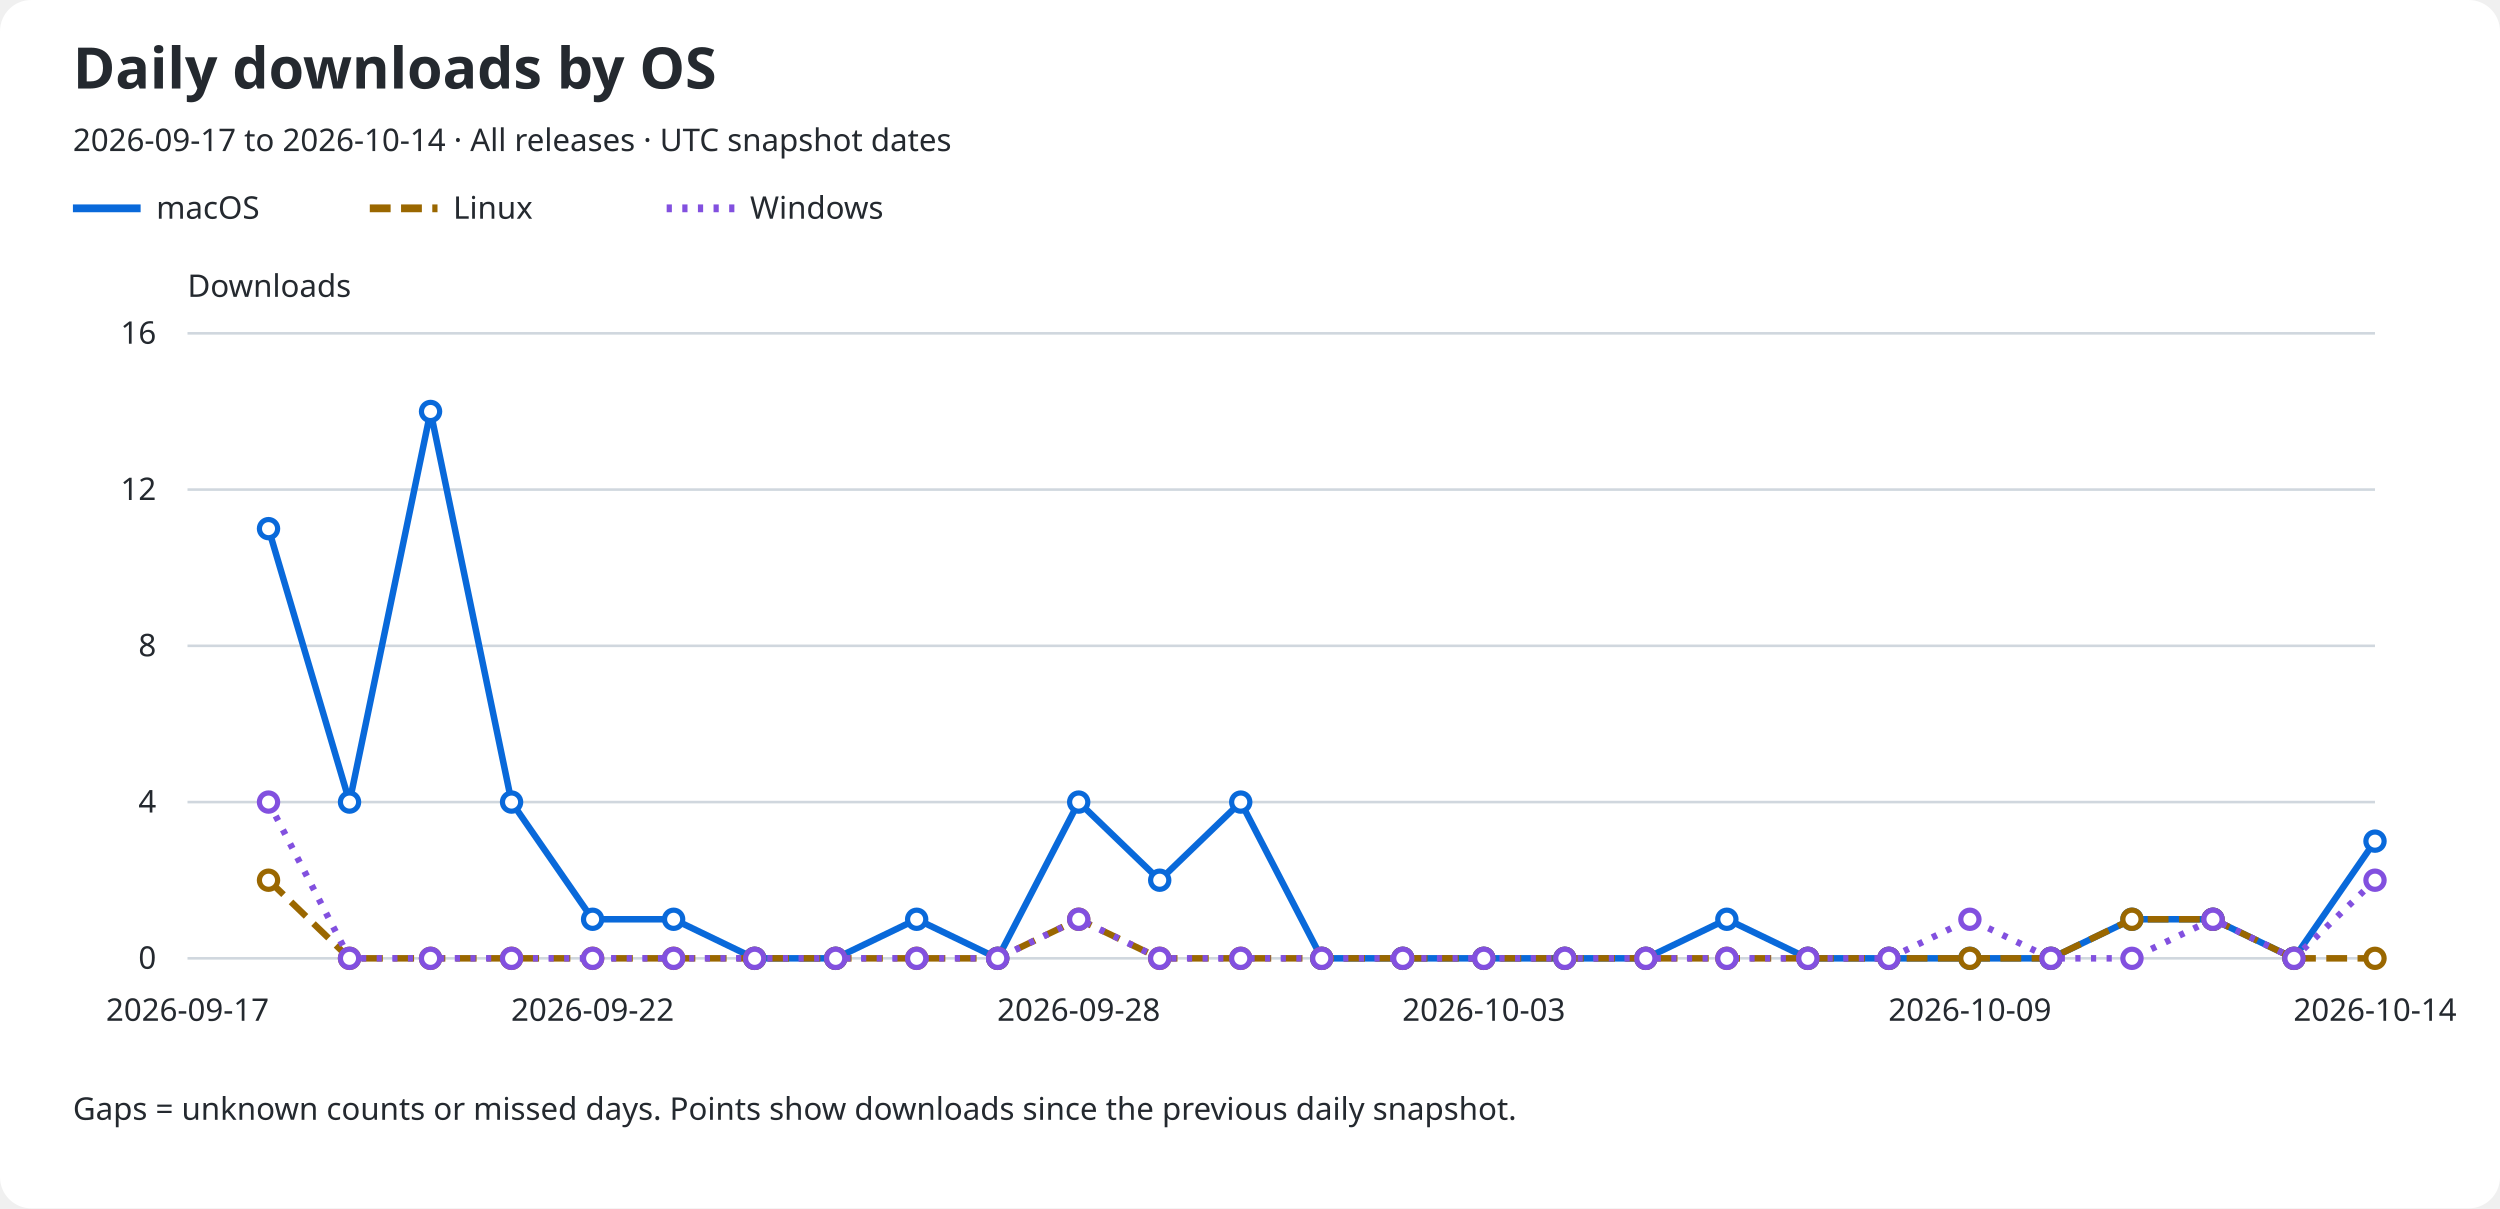
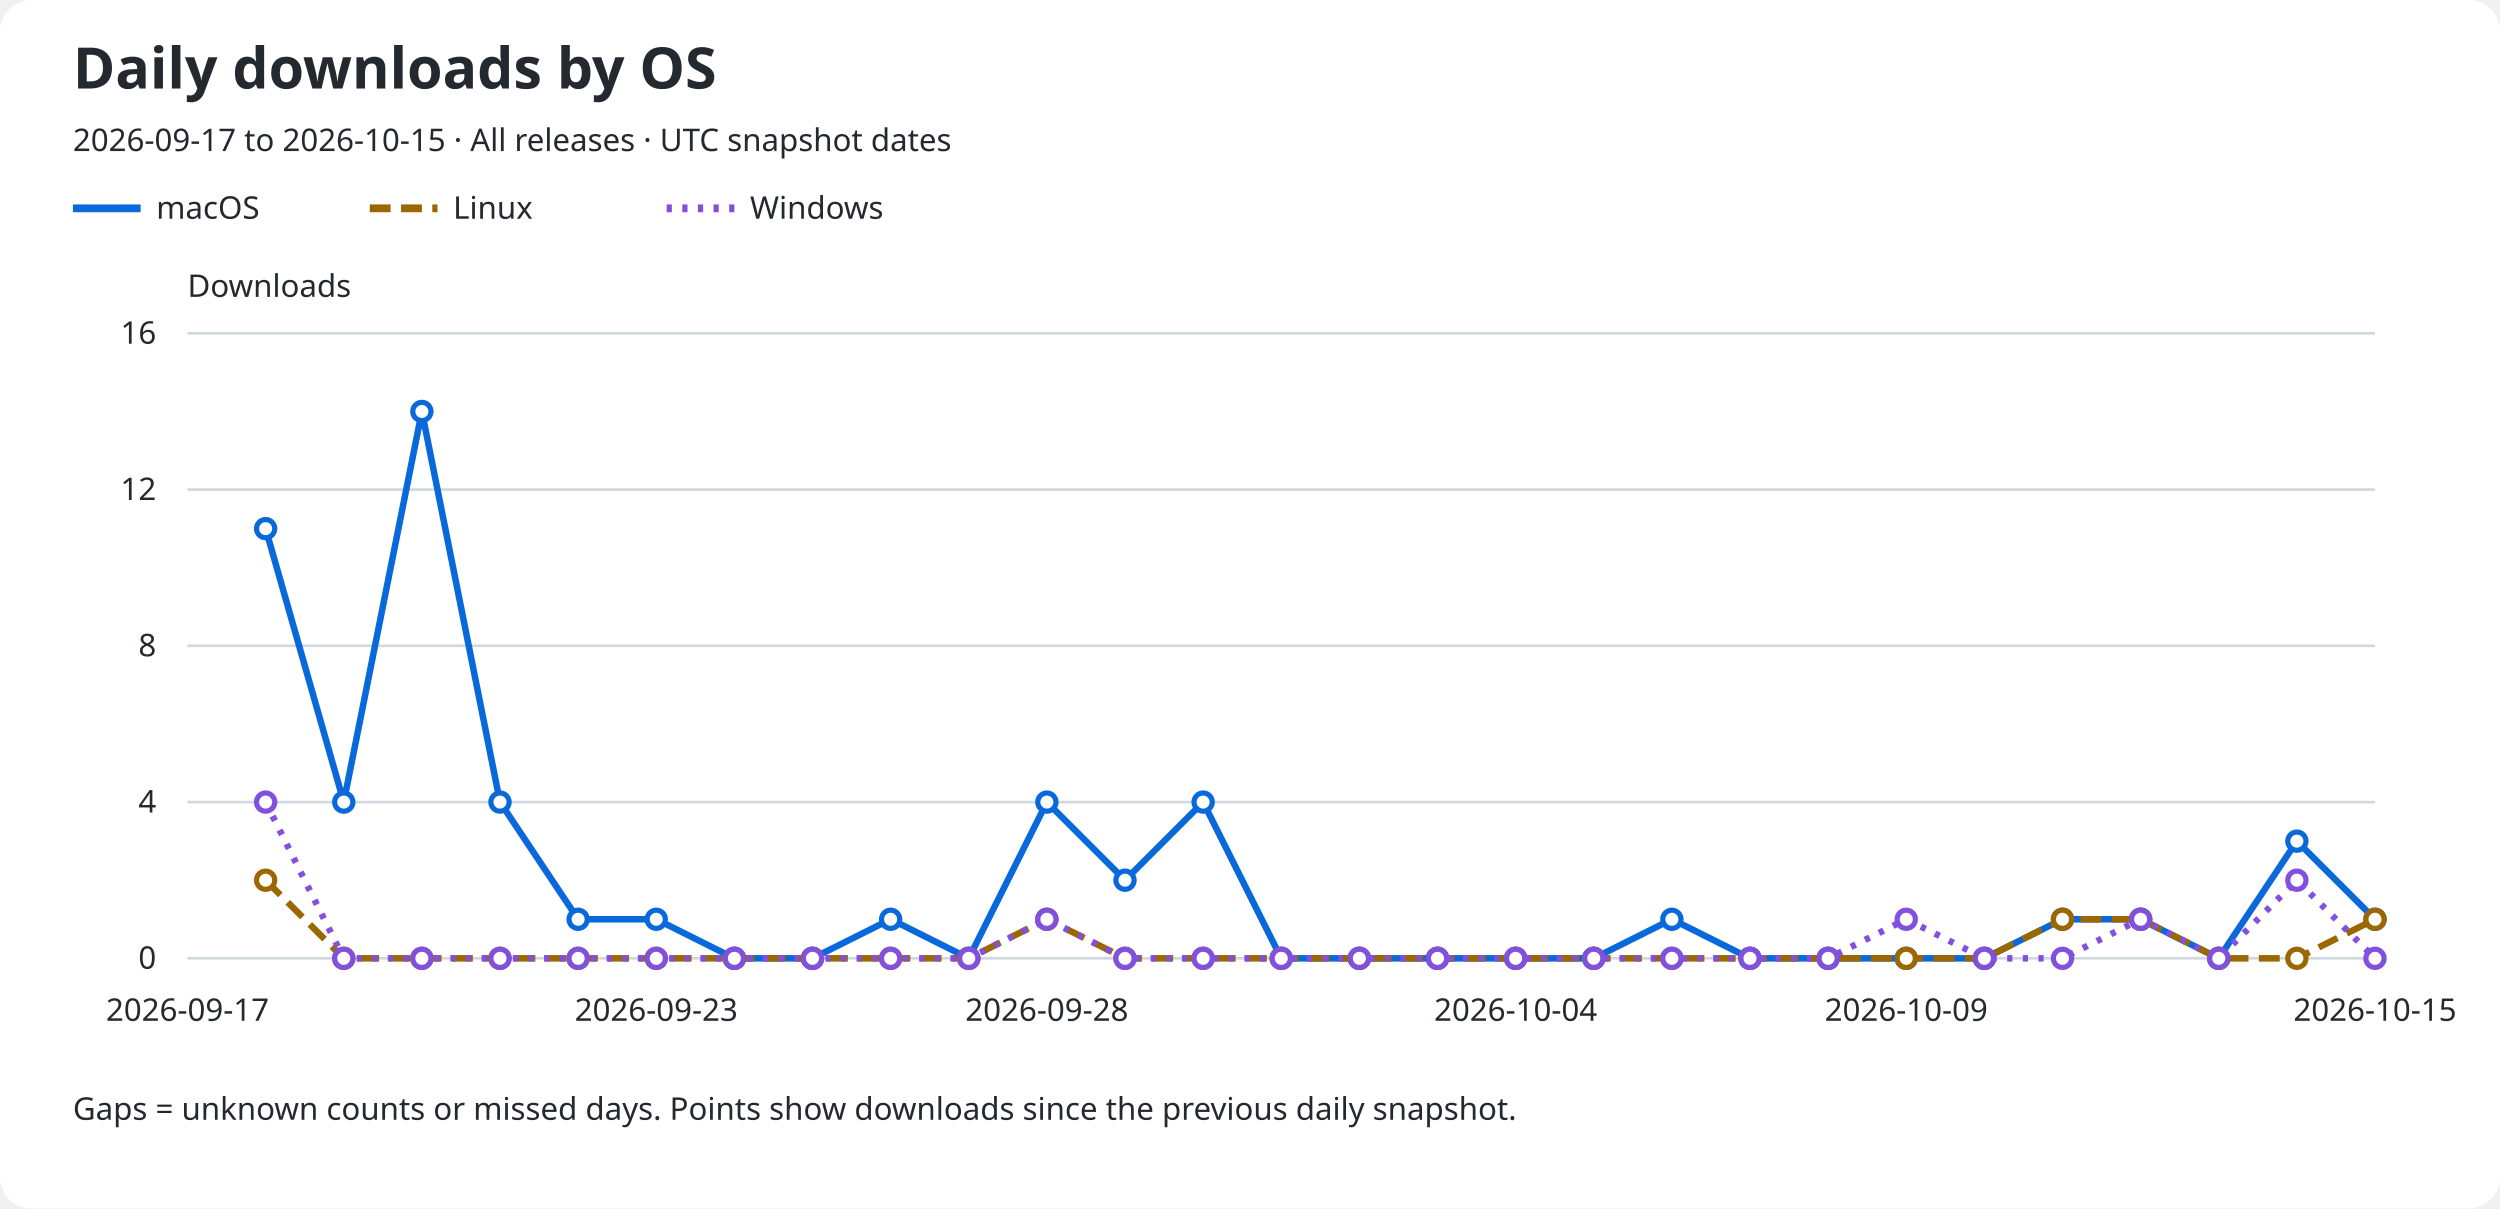
<svg xmlns="http://www.w3.org/2000/svg" role="img" aria-labelledby="title description" viewBox="0 0 960 464">
  <rect width="960" rx="12" fill="#ffffff" height="464" />
  <text x="28" y="34" fill="#24292f" font-family="sans-serif" font-size="22" font-weight="600">Daily downloads by OS</text>
-   <text x="28" y="58" fill="#24292f" font-family="sans-serif" font-size="12">2026-09-17 to 2026-10-14 · All releases · UTC snapshot dates</text>
+   <text x="28" y="58" fill="#24292f" font-family="sans-serif" font-size="12">2026-09-17 to 2026-10-15 · All releases · UTC snapshot dates</text>
  <line x1="28" y1="80" x2="54" y2="80" stroke="#0969da" stroke-width="3" stroke-dasharray="none" />
  <text x="60" y="84" fill="#24292f" font-family="sans-serif" font-size="12">macOS</text>
  <line x1="142" y1="80" x2="168" y2="80" stroke="#9a6700" stroke-width="3" stroke-dasharray="8 4" />
  <text x="174" y="84" fill="#24292f" font-family="sans-serif" font-size="12">Linux</text>
  <line x1="256" y1="80" x2="282" y2="80" stroke="#8250df" stroke-width="3" stroke-dasharray="2 4" />
  <text x="288" y="84" fill="#24292f" font-family="sans-serif" font-size="12">Windows</text>
  <text x="72" y="114" fill="#24292f" font-family="sans-serif" font-size="12">Downloads</text>
  <line x1="72" y1="368.0" x2="912" y2="368.0" stroke="#d0d7de" />
  <text x="60" y="372.0" fill="#24292f" font-family="sans-serif" font-size="12" text-anchor="end">0</text>
  <line x1="72" y1="308.0" x2="912" y2="308.0" stroke="#d0d7de" />
  <text x="60" y="312.0" fill="#24292f" font-family="sans-serif" font-size="12" text-anchor="end">4</text>
  <line x1="72" y1="248.0" x2="912" y2="248.0" stroke="#d0d7de" />
  <text x="60" y="252.0" fill="#24292f" font-family="sans-serif" font-size="12" text-anchor="end">8</text>
  <line x1="72" y1="188.0" x2="912" y2="188.0" stroke="#d0d7de" />
  <text x="60" y="192.0" fill="#24292f" font-family="sans-serif" font-size="12" text-anchor="end">12</text>
  <line x1="72" y1="128.0" x2="912" y2="128.0" stroke="#d0d7de" />
  <text x="60" y="132.0" fill="#24292f" font-family="sans-serif" font-size="12" text-anchor="end">16</text>
  <text x="72.0" y="392" fill="#24292f" font-family="sans-serif" font-size="12" text-anchor="middle">2026-09-17</text>
-   <text x="227.556" y="392" fill="#24292f" font-family="sans-serif" font-size="12" text-anchor="middle">2026-09-22</text>
-   <text x="414.222" y="392" fill="#24292f" font-family="sans-serif" font-size="12" text-anchor="middle">2026-09-28</text>
-   <text x="569.778" y="392" fill="#24292f" font-family="sans-serif" font-size="12" text-anchor="middle">2026-10-03</text>
-   <text x="756.444" y="392" fill="#24292f" font-family="sans-serif" font-size="12" text-anchor="middle">2026-10-09</text>
-   <text x="912.0" y="392" fill="#24292f" font-family="sans-serif" font-size="12" text-anchor="middle">2026-10-14</text>
-   <path d="M 103.11 203.00 L 134.22 308.00 L 165.33 158.00 L 196.44 308.00 L 227.56 353.00 L 258.67 353.00 L 289.78 368.00 L 320.89 368.00 L 352.00 353.00 L 383.11 368.00 L 414.22 308.00 L 445.33 338.00 L 476.44 308.00 L 507.56 368.00 L 538.67 368.00 L 569.78 368.00 L 600.89 368.00 L 632.00 368.00 L 663.11 353.00 L 694.22 368.00 L 725.33 368.00 L 756.44 368.00 L 787.56 368.00 L 818.67 353.00 L 849.78 353.00 L 880.89 368.00 L 912.00 323.00" fill="none" stroke="#0969da" stroke-width="2.5" stroke-dasharray="none" data-os="macos" />
-   <circle cx="103.11" cy="203.00" r="3.5" fill="#ffffff" stroke="#0969da" stroke-width="2" />
-   <circle cx="134.22" cy="308.00" r="3.5" fill="#ffffff" stroke="#0969da" stroke-width="2" />
-   <circle cx="165.33" cy="158.00" r="3.5" fill="#ffffff" stroke="#0969da" stroke-width="2" />
-   <circle cx="196.44" cy="308.00" r="3.5" fill="#ffffff" stroke="#0969da" stroke-width="2" />
-   <circle cx="227.56" cy="353.00" r="3.5" fill="#ffffff" stroke="#0969da" stroke-width="2" />
-   <circle cx="258.67" cy="353.00" r="3.5" fill="#ffffff" stroke="#0969da" stroke-width="2" />
-   <circle cx="289.78" cy="368.00" r="3.5" fill="#ffffff" stroke="#0969da" stroke-width="2" />
-   <circle cx="320.89" cy="368.00" r="3.5" fill="#ffffff" stroke="#0969da" stroke-width="2" />
-   <circle cx="352.00" cy="353.00" r="3.5" fill="#ffffff" stroke="#0969da" stroke-width="2" />
-   <circle cx="383.11" cy="368.00" r="3.5" fill="#ffffff" stroke="#0969da" stroke-width="2" />
-   <circle cx="414.22" cy="308.00" r="3.5" fill="#ffffff" stroke="#0969da" stroke-width="2" />
-   <circle cx="445.33" cy="338.00" r="3.5" fill="#ffffff" stroke="#0969da" stroke-width="2" />
-   <circle cx="476.44" cy="308.00" r="3.5" fill="#ffffff" stroke="#0969da" stroke-width="2" />
-   <circle cx="507.56" cy="368.00" r="3.5" fill="#ffffff" stroke="#0969da" stroke-width="2" />
-   <circle cx="538.67" cy="368.00" r="3.5" fill="#ffffff" stroke="#0969da" stroke-width="2" />
-   <circle cx="569.78" cy="368.00" r="3.5" fill="#ffffff" stroke="#0969da" stroke-width="2" />
-   <circle cx="600.89" cy="368.00" r="3.5" fill="#ffffff" stroke="#0969da" stroke-width="2" />
-   <circle cx="632.00" cy="368.00" r="3.5" fill="#ffffff" stroke="#0969da" stroke-width="2" />
-   <circle cx="663.11" cy="353.00" r="3.5" fill="#ffffff" stroke="#0969da" stroke-width="2" />
-   <circle cx="694.22" cy="368.00" r="3.5" fill="#ffffff" stroke="#0969da" stroke-width="2" />
-   <circle cx="725.33" cy="368.00" r="3.5" fill="#ffffff" stroke="#0969da" stroke-width="2" />
-   <circle cx="756.44" cy="368.00" r="3.5" fill="#ffffff" stroke="#0969da" stroke-width="2" />
-   <circle cx="787.56" cy="368.00" r="3.5" fill="#ffffff" stroke="#0969da" stroke-width="2" />
-   <circle cx="818.67" cy="353.00" r="3.5" fill="#ffffff" stroke="#0969da" stroke-width="2" />
-   <circle cx="849.78" cy="353.00" r="3.5" fill="#ffffff" stroke="#0969da" stroke-width="2" />
-   <circle cx="880.89" cy="368.00" r="3.5" fill="#ffffff" stroke="#0969da" stroke-width="2" />
-   <circle cx="912.00" cy="323.00" r="3.5" fill="#ffffff" stroke="#0969da" stroke-width="2" />
-   <path d="M 103.11 338.00 L 134.22 368.00 L 165.33 368.00 L 196.44 368.00 L 227.56 368.00 L 258.67 368.00 L 289.78 368.00 L 320.89 368.00 L 352.00 368.00 L 383.11 368.00 L 414.22 353.00 L 445.33 368.00 L 476.44 368.00 L 507.56 368.00 L 538.67 368.00 L 569.78 368.00 L 600.89 368.00 L 632.00 368.00 L 663.11 368.00 L 694.22 368.00 L 725.33 368.00 L 756.44 368.00 L 787.56 368.00 L 818.67 353.00 L 849.78 353.00 L 880.89 368.00 L 912.00 368.00" fill="none" stroke="#9a6700" stroke-width="2.5" stroke-dasharray="8 4" data-os="linux" />
-   <circle cx="103.11" cy="338.00" r="3.5" fill="#ffffff" stroke="#9a6700" stroke-width="2" />
-   <circle cx="134.22" cy="368.00" r="3.5" fill="#ffffff" stroke="#9a6700" stroke-width="2" />
-   <circle cx="165.33" cy="368.00" r="3.5" fill="#ffffff" stroke="#9a6700" stroke-width="2" />
-   <circle cx="196.44" cy="368.00" r="3.5" fill="#ffffff" stroke="#9a6700" stroke-width="2" />
-   <circle cx="227.56" cy="368.00" r="3.5" fill="#ffffff" stroke="#9a6700" stroke-width="2" />
-   <circle cx="258.67" cy="368.00" r="3.5" fill="#ffffff" stroke="#9a6700" stroke-width="2" />
-   <circle cx="289.78" cy="368.00" r="3.5" fill="#ffffff" stroke="#9a6700" stroke-width="2" />
-   <circle cx="320.89" cy="368.00" r="3.5" fill="#ffffff" stroke="#9a6700" stroke-width="2" />
-   <circle cx="352.00" cy="368.00" r="3.5" fill="#ffffff" stroke="#9a6700" stroke-width="2" />
-   <circle cx="383.11" cy="368.00" r="3.5" fill="#ffffff" stroke="#9a6700" stroke-width="2" />
-   <circle cx="414.22" cy="353.00" r="3.5" fill="#ffffff" stroke="#9a6700" stroke-width="2" />
-   <circle cx="445.33" cy="368.00" r="3.5" fill="#ffffff" stroke="#9a6700" stroke-width="2" />
-   <circle cx="476.44" cy="368.00" r="3.5" fill="#ffffff" stroke="#9a6700" stroke-width="2" />
-   <circle cx="507.56" cy="368.00" r="3.5" fill="#ffffff" stroke="#9a6700" stroke-width="2" />
-   <circle cx="538.67" cy="368.00" r="3.5" fill="#ffffff" stroke="#9a6700" stroke-width="2" />
-   <circle cx="569.78" cy="368.00" r="3.5" fill="#ffffff" stroke="#9a6700" stroke-width="2" />
-   <circle cx="600.89" cy="368.00" r="3.5" fill="#ffffff" stroke="#9a6700" stroke-width="2" />
-   <circle cx="632.00" cy="368.00" r="3.5" fill="#ffffff" stroke="#9a6700" stroke-width="2" />
-   <circle cx="663.11" cy="368.00" r="3.5" fill="#ffffff" stroke="#9a6700" stroke-width="2" />
-   <circle cx="694.22" cy="368.00" r="3.5" fill="#ffffff" stroke="#9a6700" stroke-width="2" />
-   <circle cx="725.33" cy="368.00" r="3.5" fill="#ffffff" stroke="#9a6700" stroke-width="2" />
-   <circle cx="756.44" cy="368.00" r="3.5" fill="#ffffff" stroke="#9a6700" stroke-width="2" />
-   <circle cx="787.56" cy="368.00" r="3.5" fill="#ffffff" stroke="#9a6700" stroke-width="2" />
-   <circle cx="818.67" cy="353.00" r="3.5" fill="#ffffff" stroke="#9a6700" stroke-width="2" />
-   <circle cx="849.78" cy="353.00" r="3.5" fill="#ffffff" stroke="#9a6700" stroke-width="2" />
-   <circle cx="880.89" cy="368.00" r="3.5" fill="#ffffff" stroke="#9a6700" stroke-width="2" />
-   <circle cx="912.00" cy="368.00" r="3.5" fill="#ffffff" stroke="#9a6700" stroke-width="2" />
-   <path d="M 103.11 308.00 L 134.22 368.00 L 165.33 368.00 L 196.44 368.00 L 227.56 368.00 L 258.67 368.00 L 289.78 368.00 L 320.89 368.00 L 352.00 368.00 L 383.11 368.00 L 414.22 353.00 L 445.33 368.00 L 476.44 368.00 L 507.56 368.00 L 538.67 368.00 L 569.78 368.00 L 600.89 368.00 L 632.00 368.00 L 663.11 368.00 L 694.22 368.00 L 725.33 368.00 L 756.44 353.00 L 787.56 368.00 L 818.67 368.00 L 849.78 353.00 L 880.89 368.00 L 912.00 338.00" fill="none" stroke="#8250df" stroke-width="2.5" stroke-dasharray="2 4" data-os="windows" />
-   <circle cx="103.11" cy="308.00" r="3.5" fill="#ffffff" stroke="#8250df" stroke-width="2" />
-   <circle cx="134.22" cy="368.00" r="3.5" fill="#ffffff" stroke="#8250df" stroke-width="2" />
-   <circle cx="165.33" cy="368.00" r="3.5" fill="#ffffff" stroke="#8250df" stroke-width="2" />
-   <circle cx="196.44" cy="368.00" r="3.5" fill="#ffffff" stroke="#8250df" stroke-width="2" />
-   <circle cx="227.56" cy="368.00" r="3.5" fill="#ffffff" stroke="#8250df" stroke-width="2" />
-   <circle cx="258.67" cy="368.00" r="3.5" fill="#ffffff" stroke="#8250df" stroke-width="2" />
-   <circle cx="289.78" cy="368.00" r="3.5" fill="#ffffff" stroke="#8250df" stroke-width="2" />
-   <circle cx="320.89" cy="368.00" r="3.5" fill="#ffffff" stroke="#8250df" stroke-width="2" />
-   <circle cx="352.00" cy="368.00" r="3.5" fill="#ffffff" stroke="#8250df" stroke-width="2" />
-   <circle cx="383.11" cy="368.00" r="3.5" fill="#ffffff" stroke="#8250df" stroke-width="2" />
-   <circle cx="414.22" cy="353.00" r="3.5" fill="#ffffff" stroke="#8250df" stroke-width="2" />
-   <circle cx="445.33" cy="368.00" r="3.5" fill="#ffffff" stroke="#8250df" stroke-width="2" />
-   <circle cx="476.44" cy="368.00" r="3.5" fill="#ffffff" stroke="#8250df" stroke-width="2" />
-   <circle cx="507.56" cy="368.00" r="3.5" fill="#ffffff" stroke="#8250df" stroke-width="2" />
-   <circle cx="538.67" cy="368.00" r="3.5" fill="#ffffff" stroke="#8250df" stroke-width="2" />
-   <circle cx="569.78" cy="368.00" r="3.5" fill="#ffffff" stroke="#8250df" stroke-width="2" />
-   <circle cx="600.89" cy="368.00" r="3.5" fill="#ffffff" stroke="#8250df" stroke-width="2" />
-   <circle cx="632.00" cy="368.00" r="3.5" fill="#ffffff" stroke="#8250df" stroke-width="2" />
-   <circle cx="663.11" cy="368.00" r="3.5" fill="#ffffff" stroke="#8250df" stroke-width="2" />
-   <circle cx="694.22" cy="368.00" r="3.5" fill="#ffffff" stroke="#8250df" stroke-width="2" />
-   <circle cx="725.33" cy="368.00" r="3.5" fill="#ffffff" stroke="#8250df" stroke-width="2" />
-   <circle cx="756.44" cy="353.00" r="3.5" fill="#ffffff" stroke="#8250df" stroke-width="2" />
-   <circle cx="787.56" cy="368.00" r="3.5" fill="#ffffff" stroke="#8250df" stroke-width="2" />
-   <circle cx="818.67" cy="368.00" r="3.5" fill="#ffffff" stroke="#8250df" stroke-width="2" />
-   <circle cx="849.78" cy="353.00" r="3.5" fill="#ffffff" stroke="#8250df" stroke-width="2" />
-   <circle cx="880.89" cy="368.00" r="3.5" fill="#ffffff" stroke="#8250df" stroke-width="2" />
-   <circle cx="912.00" cy="338.00" r="3.5" fill="#ffffff" stroke="#8250df" stroke-width="2" />
+   <text x="252.0" y="392" fill="#24292f" font-family="sans-serif" font-size="12" text-anchor="middle">2026-09-23</text>
+   <text x="402.0" y="392" fill="#24292f" font-family="sans-serif" font-size="12" text-anchor="middle">2026-09-28</text>
+   <text x="582.0" y="392" fill="#24292f" font-family="sans-serif" font-size="12" text-anchor="middle">2026-10-04</text>
+   <text x="732.0" y="392" fill="#24292f" font-family="sans-serif" font-size="12" text-anchor="middle">2026-10-09</text>
+   <text x="912.0" y="392" fill="#24292f" font-family="sans-serif" font-size="12" text-anchor="middle">2026-10-15</text>
+   <path d="M 102.00 203.00 L 132.00 308.00 L 162.00 158.00 L 192.00 308.00 L 222.00 353.00 L 252.00 353.00 L 282.00 368.00 L 312.00 368.00 L 342.00 353.00 L 372.00 368.00 L 402.00 308.00 L 432.00 338.00 L 462.00 308.00 L 492.00 368.00 L 522.00 368.00 L 552.00 368.00 L 582.00 368.00 L 612.00 368.00 L 642.00 353.00 L 672.00 368.00 L 702.00 368.00 L 732.00 368.00 L 762.00 368.00 L 792.00 353.00 L 822.00 353.00 L 852.00 368.00 L 882.00 323.00 L 912.00 353.00" fill="none" stroke="#0969da" stroke-width="2.5" stroke-dasharray="none" data-os="macos" />
+   <circle cx="102.00" cy="203.00" r="3.5" fill="#ffffff" stroke="#0969da" stroke-width="2" />
+   <circle cx="132.00" cy="308.00" r="3.5" fill="#ffffff" stroke="#0969da" stroke-width="2" />
+   <circle cx="162.00" cy="158.00" r="3.5" fill="#ffffff" stroke="#0969da" stroke-width="2" />
+   <circle cx="192.00" cy="308.00" r="3.5" fill="#ffffff" stroke="#0969da" stroke-width="2" />
+   <circle cx="222.00" cy="353.00" r="3.5" fill="#ffffff" stroke="#0969da" stroke-width="2" />
+   <circle cx="252.00" cy="353.00" r="3.5" fill="#ffffff" stroke="#0969da" stroke-width="2" />
+   <circle cx="282.00" cy="368.00" r="3.5" fill="#ffffff" stroke="#0969da" stroke-width="2" />
+   <circle cx="312.00" cy="368.00" r="3.5" fill="#ffffff" stroke="#0969da" stroke-width="2" />
+   <circle cx="342.00" cy="353.00" r="3.5" fill="#ffffff" stroke="#0969da" stroke-width="2" />
+   <circle cx="372.00" cy="368.00" r="3.5" fill="#ffffff" stroke="#0969da" stroke-width="2" />
+   <circle cx="402.00" cy="308.00" r="3.5" fill="#ffffff" stroke="#0969da" stroke-width="2" />
+   <circle cx="432.00" cy="338.00" r="3.5" fill="#ffffff" stroke="#0969da" stroke-width="2" />
+   <circle cx="462.00" cy="308.00" r="3.5" fill="#ffffff" stroke="#0969da" stroke-width="2" />
+   <circle cx="492.00" cy="368.00" r="3.5" fill="#ffffff" stroke="#0969da" stroke-width="2" />
+   <circle cx="522.00" cy="368.00" r="3.5" fill="#ffffff" stroke="#0969da" stroke-width="2" />
+   <circle cx="552.00" cy="368.00" r="3.5" fill="#ffffff" stroke="#0969da" stroke-width="2" />
+   <circle cx="582.00" cy="368.00" r="3.5" fill="#ffffff" stroke="#0969da" stroke-width="2" />
+   <circle cx="612.00" cy="368.00" r="3.5" fill="#ffffff" stroke="#0969da" stroke-width="2" />
+   <circle cx="642.00" cy="353.00" r="3.5" fill="#ffffff" stroke="#0969da" stroke-width="2" />
+   <circle cx="672.00" cy="368.00" r="3.5" fill="#ffffff" stroke="#0969da" stroke-width="2" />
+   <circle cx="702.00" cy="368.00" r="3.5" fill="#ffffff" stroke="#0969da" stroke-width="2" />
+   <circle cx="732.00" cy="368.00" r="3.5" fill="#ffffff" stroke="#0969da" stroke-width="2" />
+   <circle cx="762.00" cy="368.00" r="3.5" fill="#ffffff" stroke="#0969da" stroke-width="2" />
+   <circle cx="792.00" cy="353.00" r="3.5" fill="#ffffff" stroke="#0969da" stroke-width="2" />
+   <circle cx="822.00" cy="353.00" r="3.5" fill="#ffffff" stroke="#0969da" stroke-width="2" />
+   <circle cx="852.00" cy="368.00" r="3.5" fill="#ffffff" stroke="#0969da" stroke-width="2" />
+   <circle cx="882.00" cy="323.00" r="3.5" fill="#ffffff" stroke="#0969da" stroke-width="2" />
+   <circle cx="912.00" cy="353.00" r="3.5" fill="#ffffff" stroke="#0969da" stroke-width="2" />
+   <path d="M 102.00 338.00 L 132.00 368.00 L 162.00 368.00 L 192.00 368.00 L 222.00 368.00 L 252.00 368.00 L 282.00 368.00 L 312.00 368.00 L 342.00 368.00 L 372.00 368.00 L 402.00 353.00 L 432.00 368.00 L 462.00 368.00 L 492.00 368.00 L 522.00 368.00 L 552.00 368.00 L 582.00 368.00 L 612.00 368.00 L 642.00 368.00 L 672.00 368.00 L 702.00 368.00 L 732.00 368.00 L 762.00 368.00 L 792.00 353.00 L 822.00 353.00 L 852.00 368.00 L 882.00 368.00 L 912.00 353.00" fill="none" stroke="#9a6700" stroke-width="2.5" stroke-dasharray="8 4" data-os="linux" />
+   <circle cx="102.00" cy="338.00" r="3.5" fill="#ffffff" stroke="#9a6700" stroke-width="2" />
+   <circle cx="132.00" cy="368.00" r="3.5" fill="#ffffff" stroke="#9a6700" stroke-width="2" />
+   <circle cx="162.00" cy="368.00" r="3.5" fill="#ffffff" stroke="#9a6700" stroke-width="2" />
+   <circle cx="192.00" cy="368.00" r="3.5" fill="#ffffff" stroke="#9a6700" stroke-width="2" />
+   <circle cx="222.00" cy="368.00" r="3.5" fill="#ffffff" stroke="#9a6700" stroke-width="2" />
+   <circle cx="252.00" cy="368.00" r="3.5" fill="#ffffff" stroke="#9a6700" stroke-width="2" />
+   <circle cx="282.00" cy="368.00" r="3.5" fill="#ffffff" stroke="#9a6700" stroke-width="2" />
+   <circle cx="312.00" cy="368.00" r="3.5" fill="#ffffff" stroke="#9a6700" stroke-width="2" />
+   <circle cx="342.00" cy="368.00" r="3.5" fill="#ffffff" stroke="#9a6700" stroke-width="2" />
+   <circle cx="372.00" cy="368.00" r="3.5" fill="#ffffff" stroke="#9a6700" stroke-width="2" />
+   <circle cx="402.00" cy="353.00" r="3.5" fill="#ffffff" stroke="#9a6700" stroke-width="2" />
+   <circle cx="432.00" cy="368.00" r="3.5" fill="#ffffff" stroke="#9a6700" stroke-width="2" />
+   <circle cx="462.00" cy="368.00" r="3.5" fill="#ffffff" stroke="#9a6700" stroke-width="2" />
+   <circle cx="492.00" cy="368.00" r="3.5" fill="#ffffff" stroke="#9a6700" stroke-width="2" />
+   <circle cx="522.00" cy="368.00" r="3.5" fill="#ffffff" stroke="#9a6700" stroke-width="2" />
+   <circle cx="552.00" cy="368.00" r="3.5" fill="#ffffff" stroke="#9a6700" stroke-width="2" />
+   <circle cx="582.00" cy="368.00" r="3.5" fill="#ffffff" stroke="#9a6700" stroke-width="2" />
+   <circle cx="612.00" cy="368.00" r="3.5" fill="#ffffff" stroke="#9a6700" stroke-width="2" />
+   <circle cx="642.00" cy="368.00" r="3.5" fill="#ffffff" stroke="#9a6700" stroke-width="2" />
+   <circle cx="672.00" cy="368.00" r="3.5" fill="#ffffff" stroke="#9a6700" stroke-width="2" />
+   <circle cx="702.00" cy="368.00" r="3.5" fill="#ffffff" stroke="#9a6700" stroke-width="2" />
+   <circle cx="732.00" cy="368.00" r="3.5" fill="#ffffff" stroke="#9a6700" stroke-width="2" />
+   <circle cx="762.00" cy="368.00" r="3.5" fill="#ffffff" stroke="#9a6700" stroke-width="2" />
+   <circle cx="792.00" cy="353.00" r="3.5" fill="#ffffff" stroke="#9a6700" stroke-width="2" />
+   <circle cx="822.00" cy="353.00" r="3.5" fill="#ffffff" stroke="#9a6700" stroke-width="2" />
+   <circle cx="852.00" cy="368.00" r="3.5" fill="#ffffff" stroke="#9a6700" stroke-width="2" />
+   <circle cx="882.00" cy="368.00" r="3.5" fill="#ffffff" stroke="#9a6700" stroke-width="2" />
+   <circle cx="912.00" cy="353.00" r="3.5" fill="#ffffff" stroke="#9a6700" stroke-width="2" />
+   <path d="M 102.00 308.00 L 132.00 368.00 L 162.00 368.00 L 192.00 368.00 L 222.00 368.00 L 252.00 368.00 L 282.00 368.00 L 312.00 368.00 L 342.00 368.00 L 372.00 368.00 L 402.00 353.00 L 432.00 368.00 L 462.00 368.00 L 492.00 368.00 L 522.00 368.00 L 552.00 368.00 L 582.00 368.00 L 612.00 368.00 L 642.00 368.00 L 672.00 368.00 L 702.00 368.00 L 732.00 353.00 L 762.00 368.00 L 792.00 368.00 L 822.00 353.00 L 852.00 368.00 L 882.00 338.00 L 912.00 368.00" fill="none" stroke="#8250df" stroke-width="2.5" stroke-dasharray="2 4" data-os="windows" />
+   <circle cx="102.00" cy="308.00" r="3.5" fill="#ffffff" stroke="#8250df" stroke-width="2" />
+   <circle cx="132.00" cy="368.00" r="3.5" fill="#ffffff" stroke="#8250df" stroke-width="2" />
+   <circle cx="162.00" cy="368.00" r="3.5" fill="#ffffff" stroke="#8250df" stroke-width="2" />
+   <circle cx="192.00" cy="368.00" r="3.5" fill="#ffffff" stroke="#8250df" stroke-width="2" />
+   <circle cx="222.00" cy="368.00" r="3.5" fill="#ffffff" stroke="#8250df" stroke-width="2" />
+   <circle cx="252.00" cy="368.00" r="3.5" fill="#ffffff" stroke="#8250df" stroke-width="2" />
+   <circle cx="282.00" cy="368.00" r="3.5" fill="#ffffff" stroke="#8250df" stroke-width="2" />
+   <circle cx="312.00" cy="368.00" r="3.5" fill="#ffffff" stroke="#8250df" stroke-width="2" />
+   <circle cx="342.00" cy="368.00" r="3.5" fill="#ffffff" stroke="#8250df" stroke-width="2" />
+   <circle cx="372.00" cy="368.00" r="3.5" fill="#ffffff" stroke="#8250df" stroke-width="2" />
+   <circle cx="402.00" cy="353.00" r="3.5" fill="#ffffff" stroke="#8250df" stroke-width="2" />
+   <circle cx="432.00" cy="368.00" r="3.5" fill="#ffffff" stroke="#8250df" stroke-width="2" />
+   <circle cx="462.00" cy="368.00" r="3.5" fill="#ffffff" stroke="#8250df" stroke-width="2" />
+   <circle cx="492.00" cy="368.00" r="3.5" fill="#ffffff" stroke="#8250df" stroke-width="2" />
+   <circle cx="522.00" cy="368.00" r="3.5" fill="#ffffff" stroke="#8250df" stroke-width="2" />
+   <circle cx="552.00" cy="368.00" r="3.5" fill="#ffffff" stroke="#8250df" stroke-width="2" />
+   <circle cx="582.00" cy="368.00" r="3.5" fill="#ffffff" stroke="#8250df" stroke-width="2" />
+   <circle cx="612.00" cy="368.00" r="3.5" fill="#ffffff" stroke="#8250df" stroke-width="2" />
+   <circle cx="642.00" cy="368.00" r="3.5" fill="#ffffff" stroke="#8250df" stroke-width="2" />
+   <circle cx="672.00" cy="368.00" r="3.5" fill="#ffffff" stroke="#8250df" stroke-width="2" />
+   <circle cx="702.00" cy="368.00" r="3.5" fill="#ffffff" stroke="#8250df" stroke-width="2" />
+   <circle cx="732.00" cy="353.00" r="3.5" fill="#ffffff" stroke="#8250df" stroke-width="2" />
+   <circle cx="762.00" cy="368.00" r="3.5" fill="#ffffff" stroke="#8250df" stroke-width="2" />
+   <circle cx="792.00" cy="368.00" r="3.5" fill="#ffffff" stroke="#8250df" stroke-width="2" />
+   <circle cx="822.00" cy="353.00" r="3.5" fill="#ffffff" stroke="#8250df" stroke-width="2" />
+   <circle cx="852.00" cy="368.00" r="3.5" fill="#ffffff" stroke="#8250df" stroke-width="2" />
+   <circle cx="882.00" cy="338.00" r="3.5" fill="#ffffff" stroke="#8250df" stroke-width="2" />
+   <circle cx="912.00" cy="368.00" r="3.5" fill="#ffffff" stroke="#8250df" stroke-width="2" />
  <text x="28" y="430" fill="#24292f" font-family="sans-serif" font-size="12">Gaps = unknown counts or missed days. Points show downloads since the previous daily snapshot.</text>
</svg>
